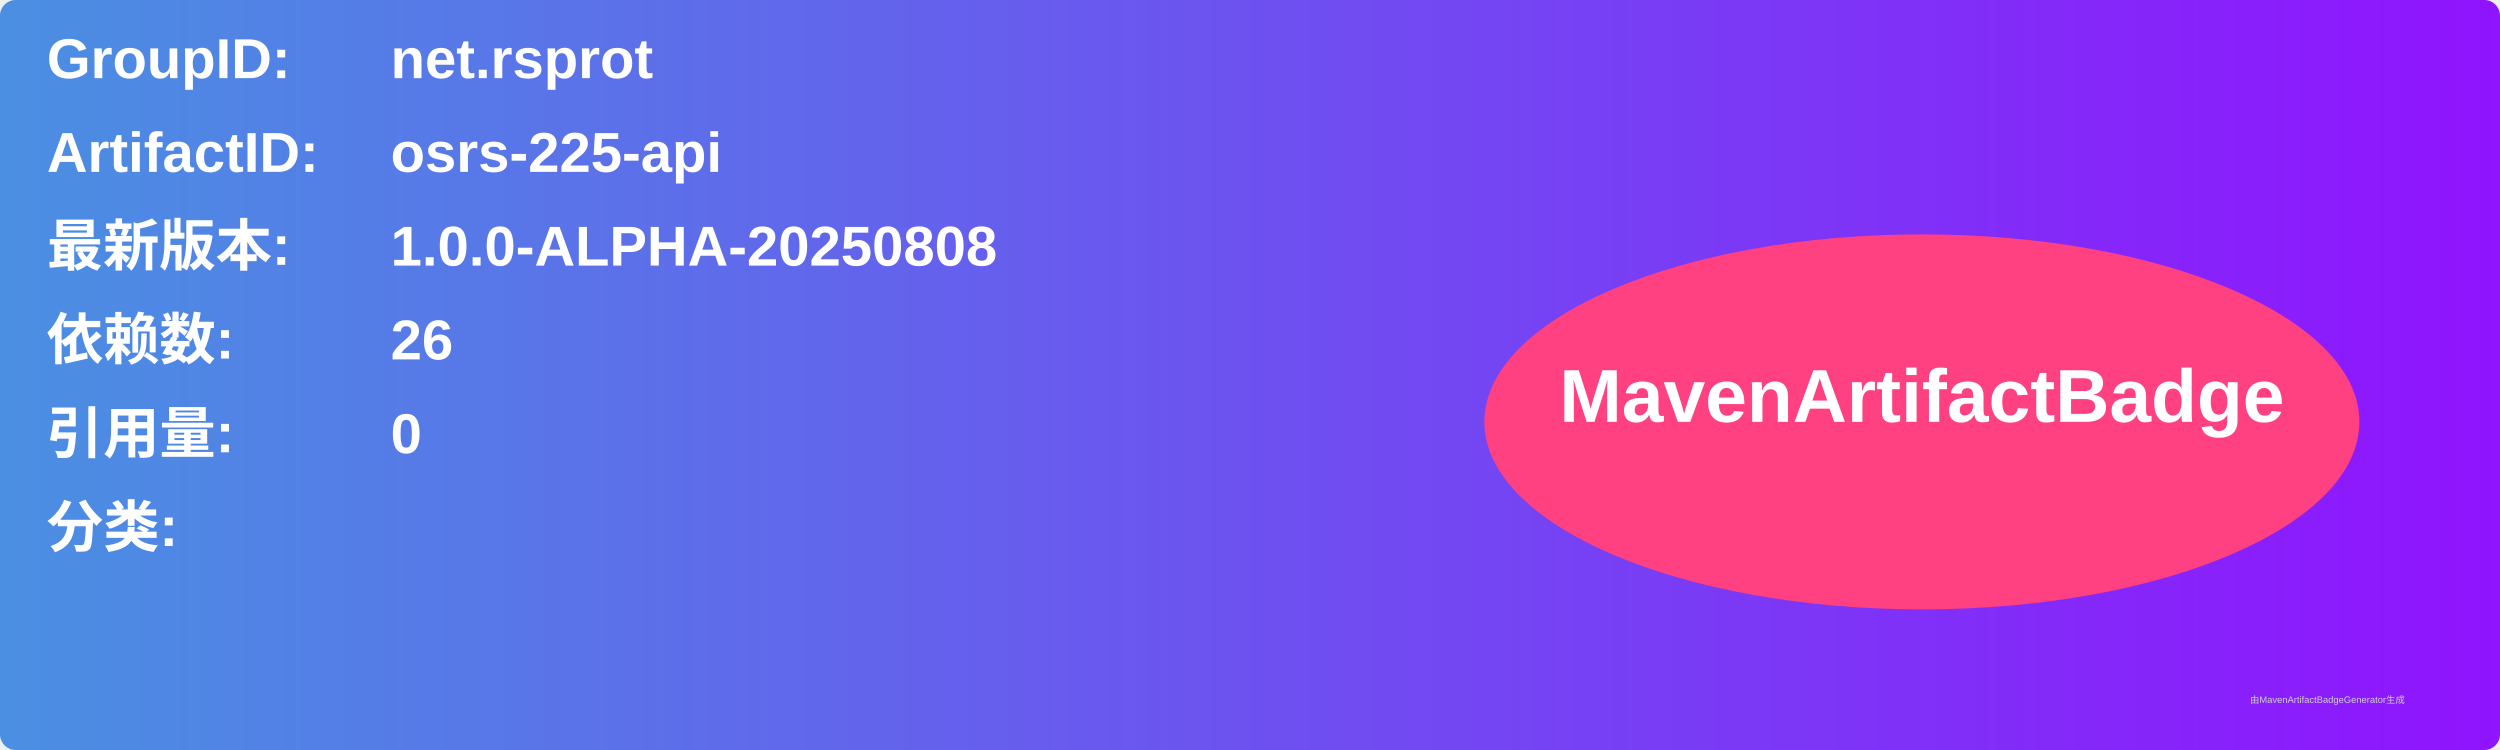
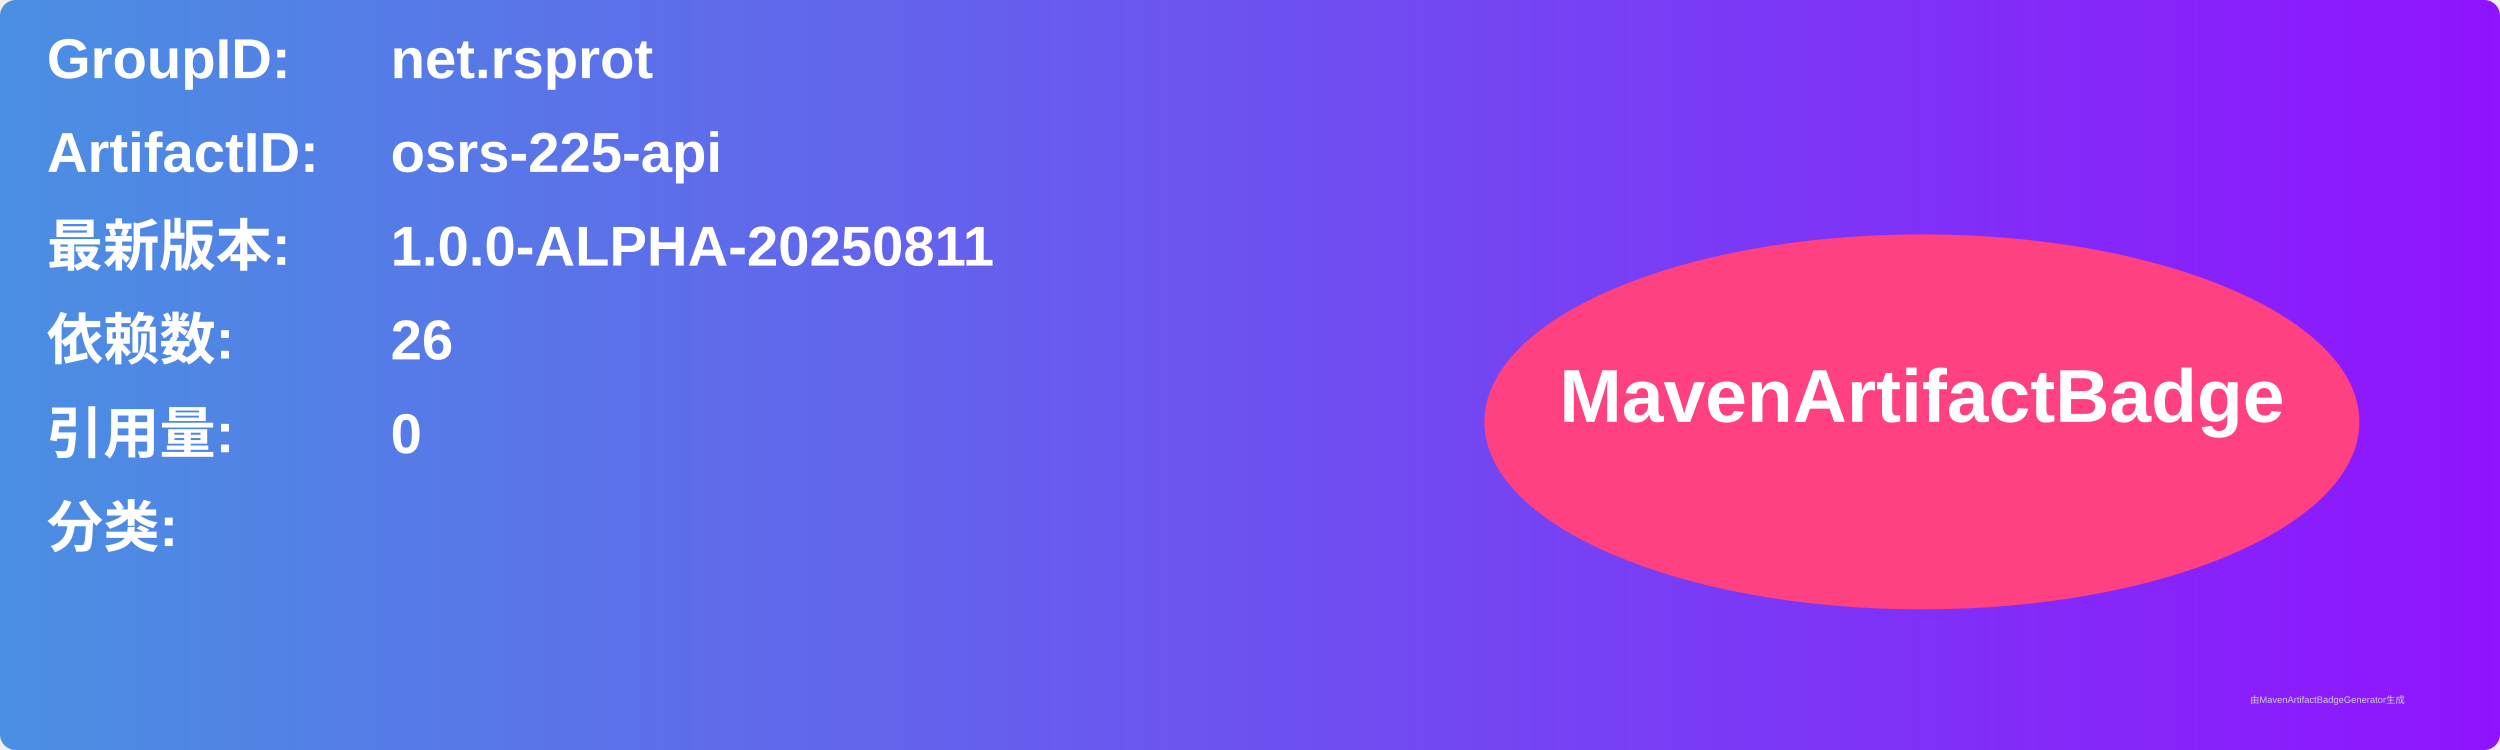
<svg xmlns="http://www.w3.org/2000/svg" width="800" height="240" viewBox="0 0 800 240">
  <linearGradient id="grad" x1="0%" y1="0%" x2="100%" y2="0%">
    <stop offset="0%" stop-color="#4a90e2" />
    <stop offset="100%" stop-color="#9013fe" />
  </linearGradient>
  <rect width="100%" height="100%" rx="5" ry="5" fill="url(#grad)" />
  <g transform="translate(15, 15)">
    <text x="0" y="10" font-family="Arial" font-size="18" fill="white" font-weight="bold" width="260">GroupID:</text>
    <text x="110" y="10" font-family="Arial" font-size="18" fill="white" font-weight="bold" width="460">net.rsprot</text>
    <text x="0" y="40" font-family="Arial" font-size="18" fill="white" font-weight="bold" width="260">ArtifactID:</text>
    <text x="110" y="40" font-family="Arial" font-size="18" fill="white" font-weight="bold" width="460">osrs-225-api</text>
    <text x="0" y="70" font-family="Arial" font-size="18" fill="white" font-weight="bold">最新版本:</text>
    <text x="110" y="70" font-family="Arial" font-size="18" fill="white" font-weight="bold">
-       <tspan font-weight="bold">1.0.0-ALPHA-20250808</tspan>
+       <tspan font-weight="bold">1.0.0-ALPHA-20250811</tspan>
    </text>
    <text x="0" y="100" font-family="Arial" font-size="18" fill="white" font-weight="bold">依赖数: </text>
    <text x="110" y="100" font-family="Arial" font-size="18" fill="white">
      <tspan font-weight="bold">26</tspan>
    </text>
    <text x="0" y="130" font-family="Arial" font-size="18" fill="white" font-weight="bold">引用量: </text>
    <text x="110" y="130" font-family="Arial" font-size="18" fill="white">
      <tspan font-weight="bold">0</tspan>
    </text>
    <text x="0" y="160" font-family="Arial" font-size="18" fill="white" font-weight="bold">分类:</text>
    <text x="10" y="190" font-family="Arial" font-size="10" fill="white">
      <tspan font-weight="bold" />
    </text>
    <ellipse cx="600" cy="120" rx="140" ry="60" fill="#ff4081" />
    <text x="600" y="120" text-anchor="middle" font-family="Arial" font-size="24" fill="white" font-weight="bold">MavenArtifactBadge</text>
  </g>
  <text x="720" y="225" font-family="Arial" font-size="3" fill="#d0d0d0">由MavenArtifactBadgeGenerator生成</text>
</svg>
